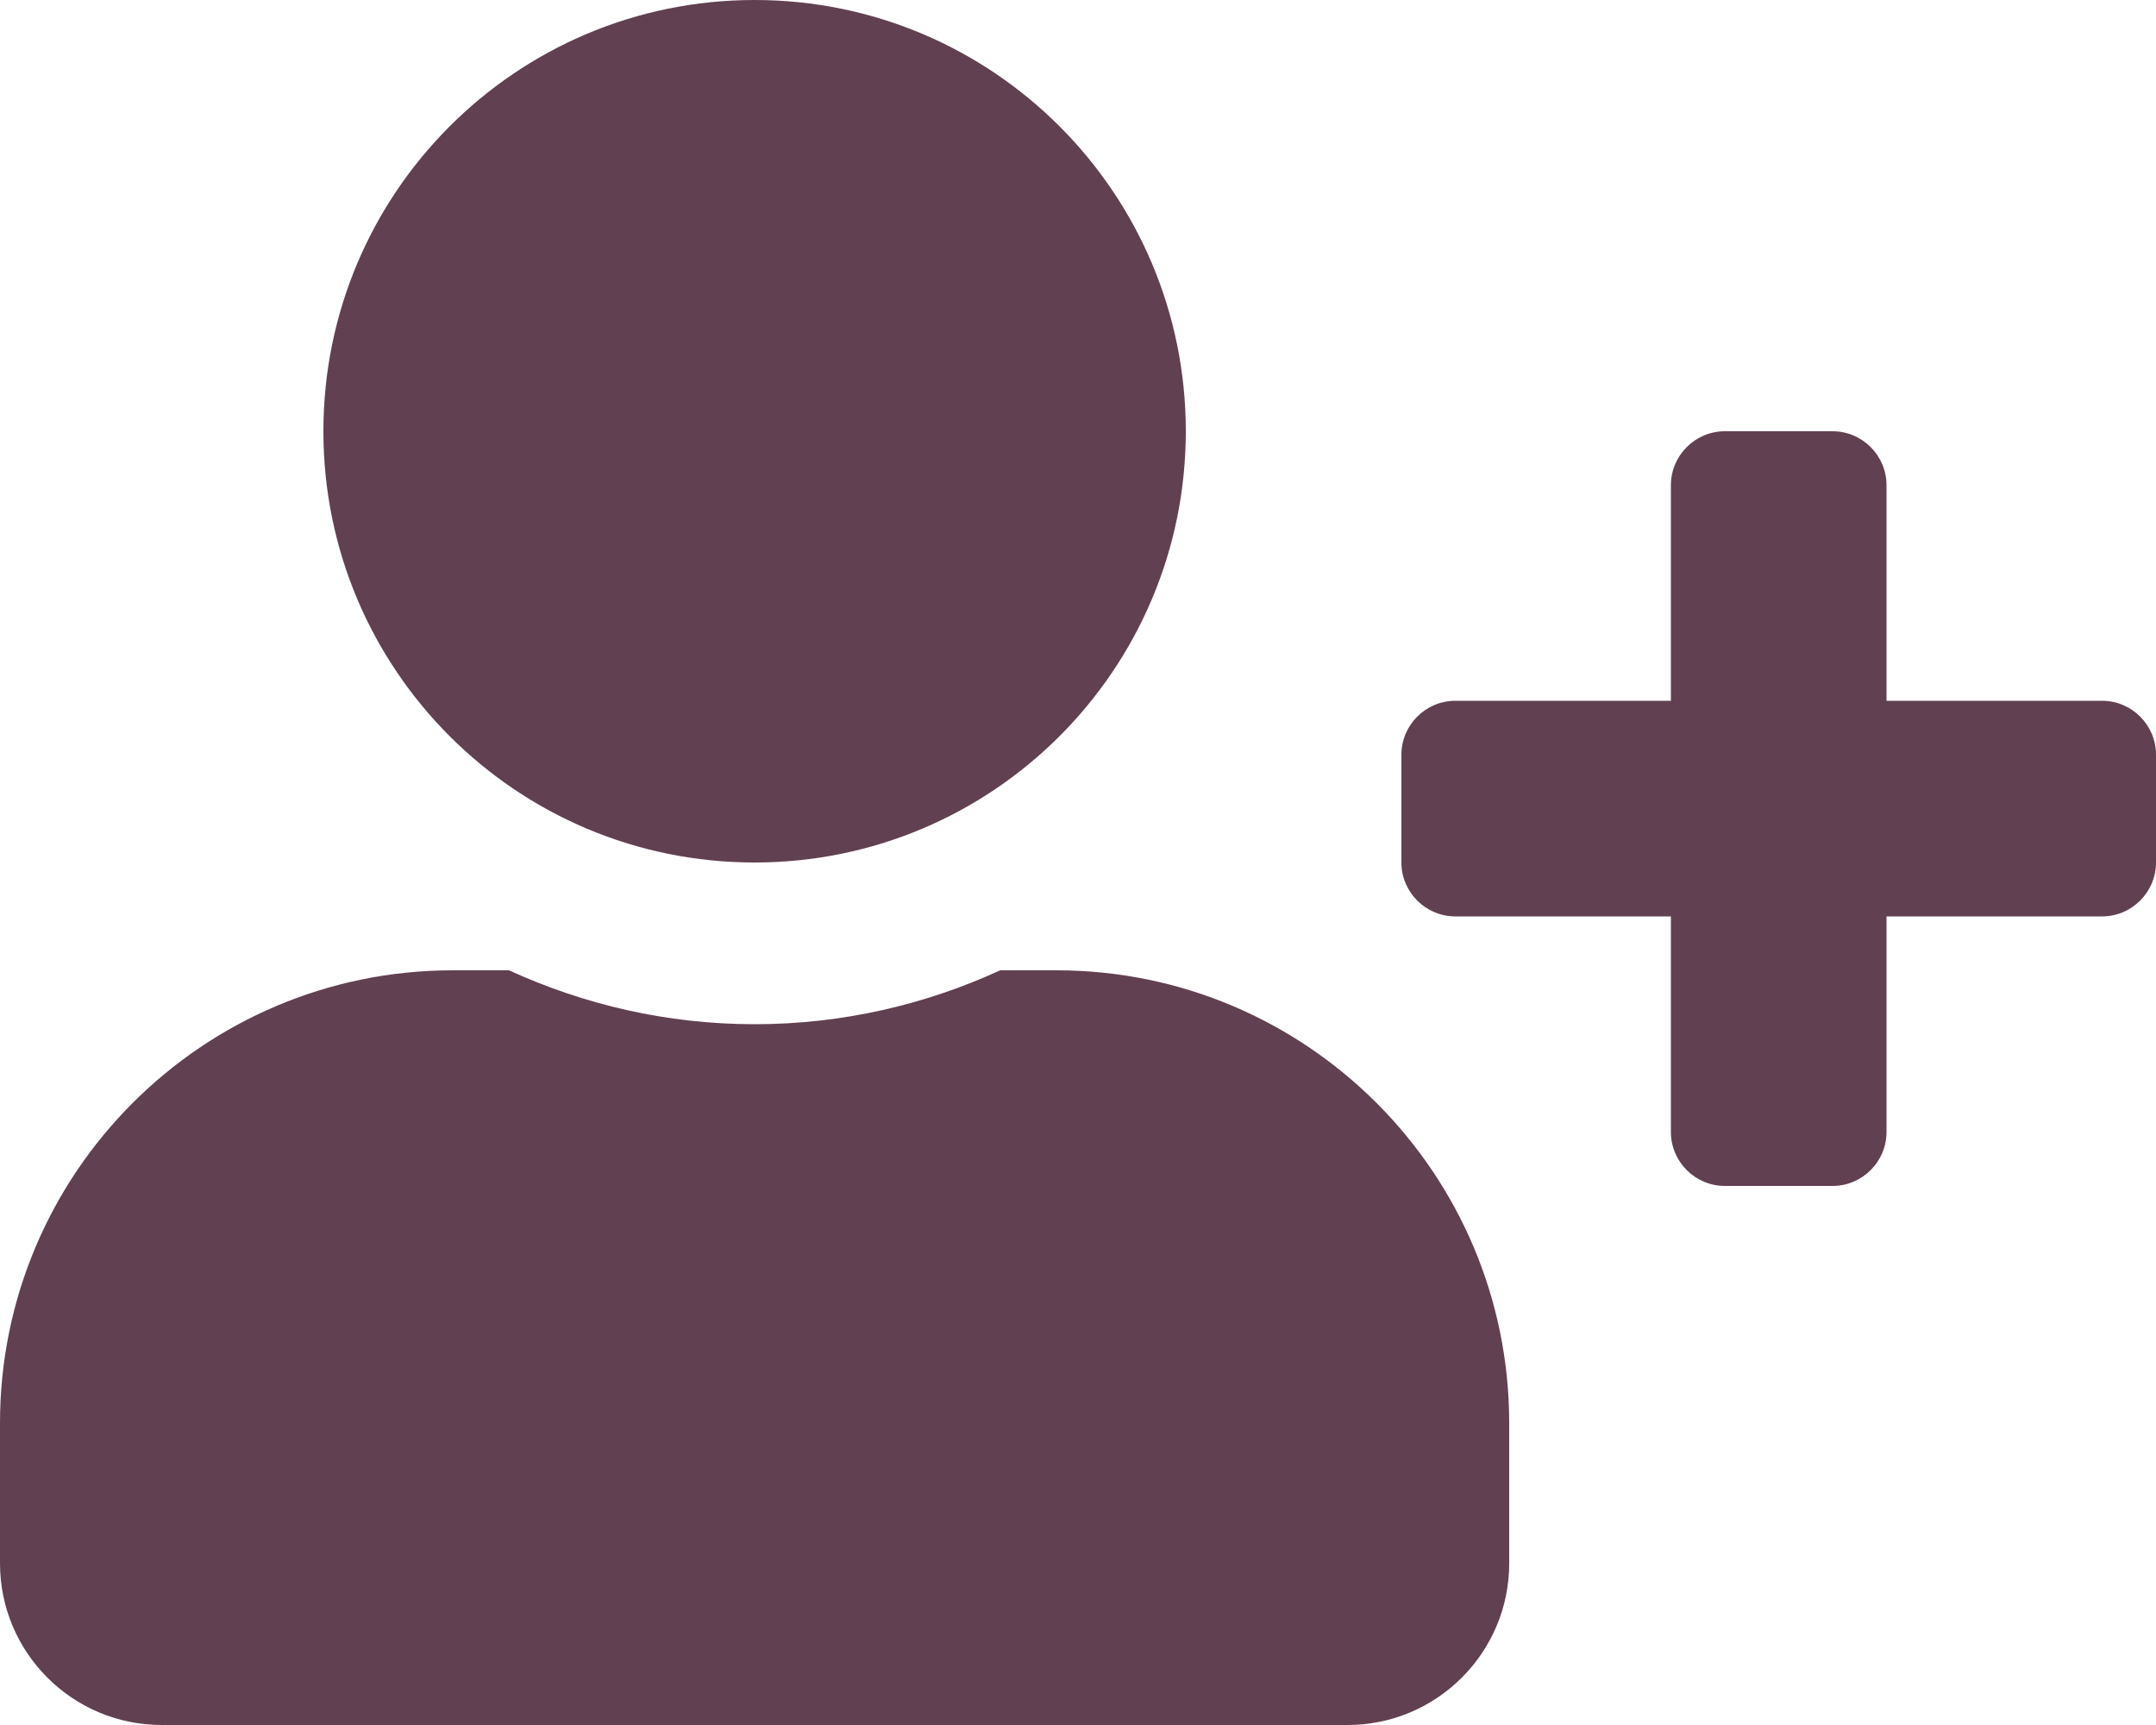
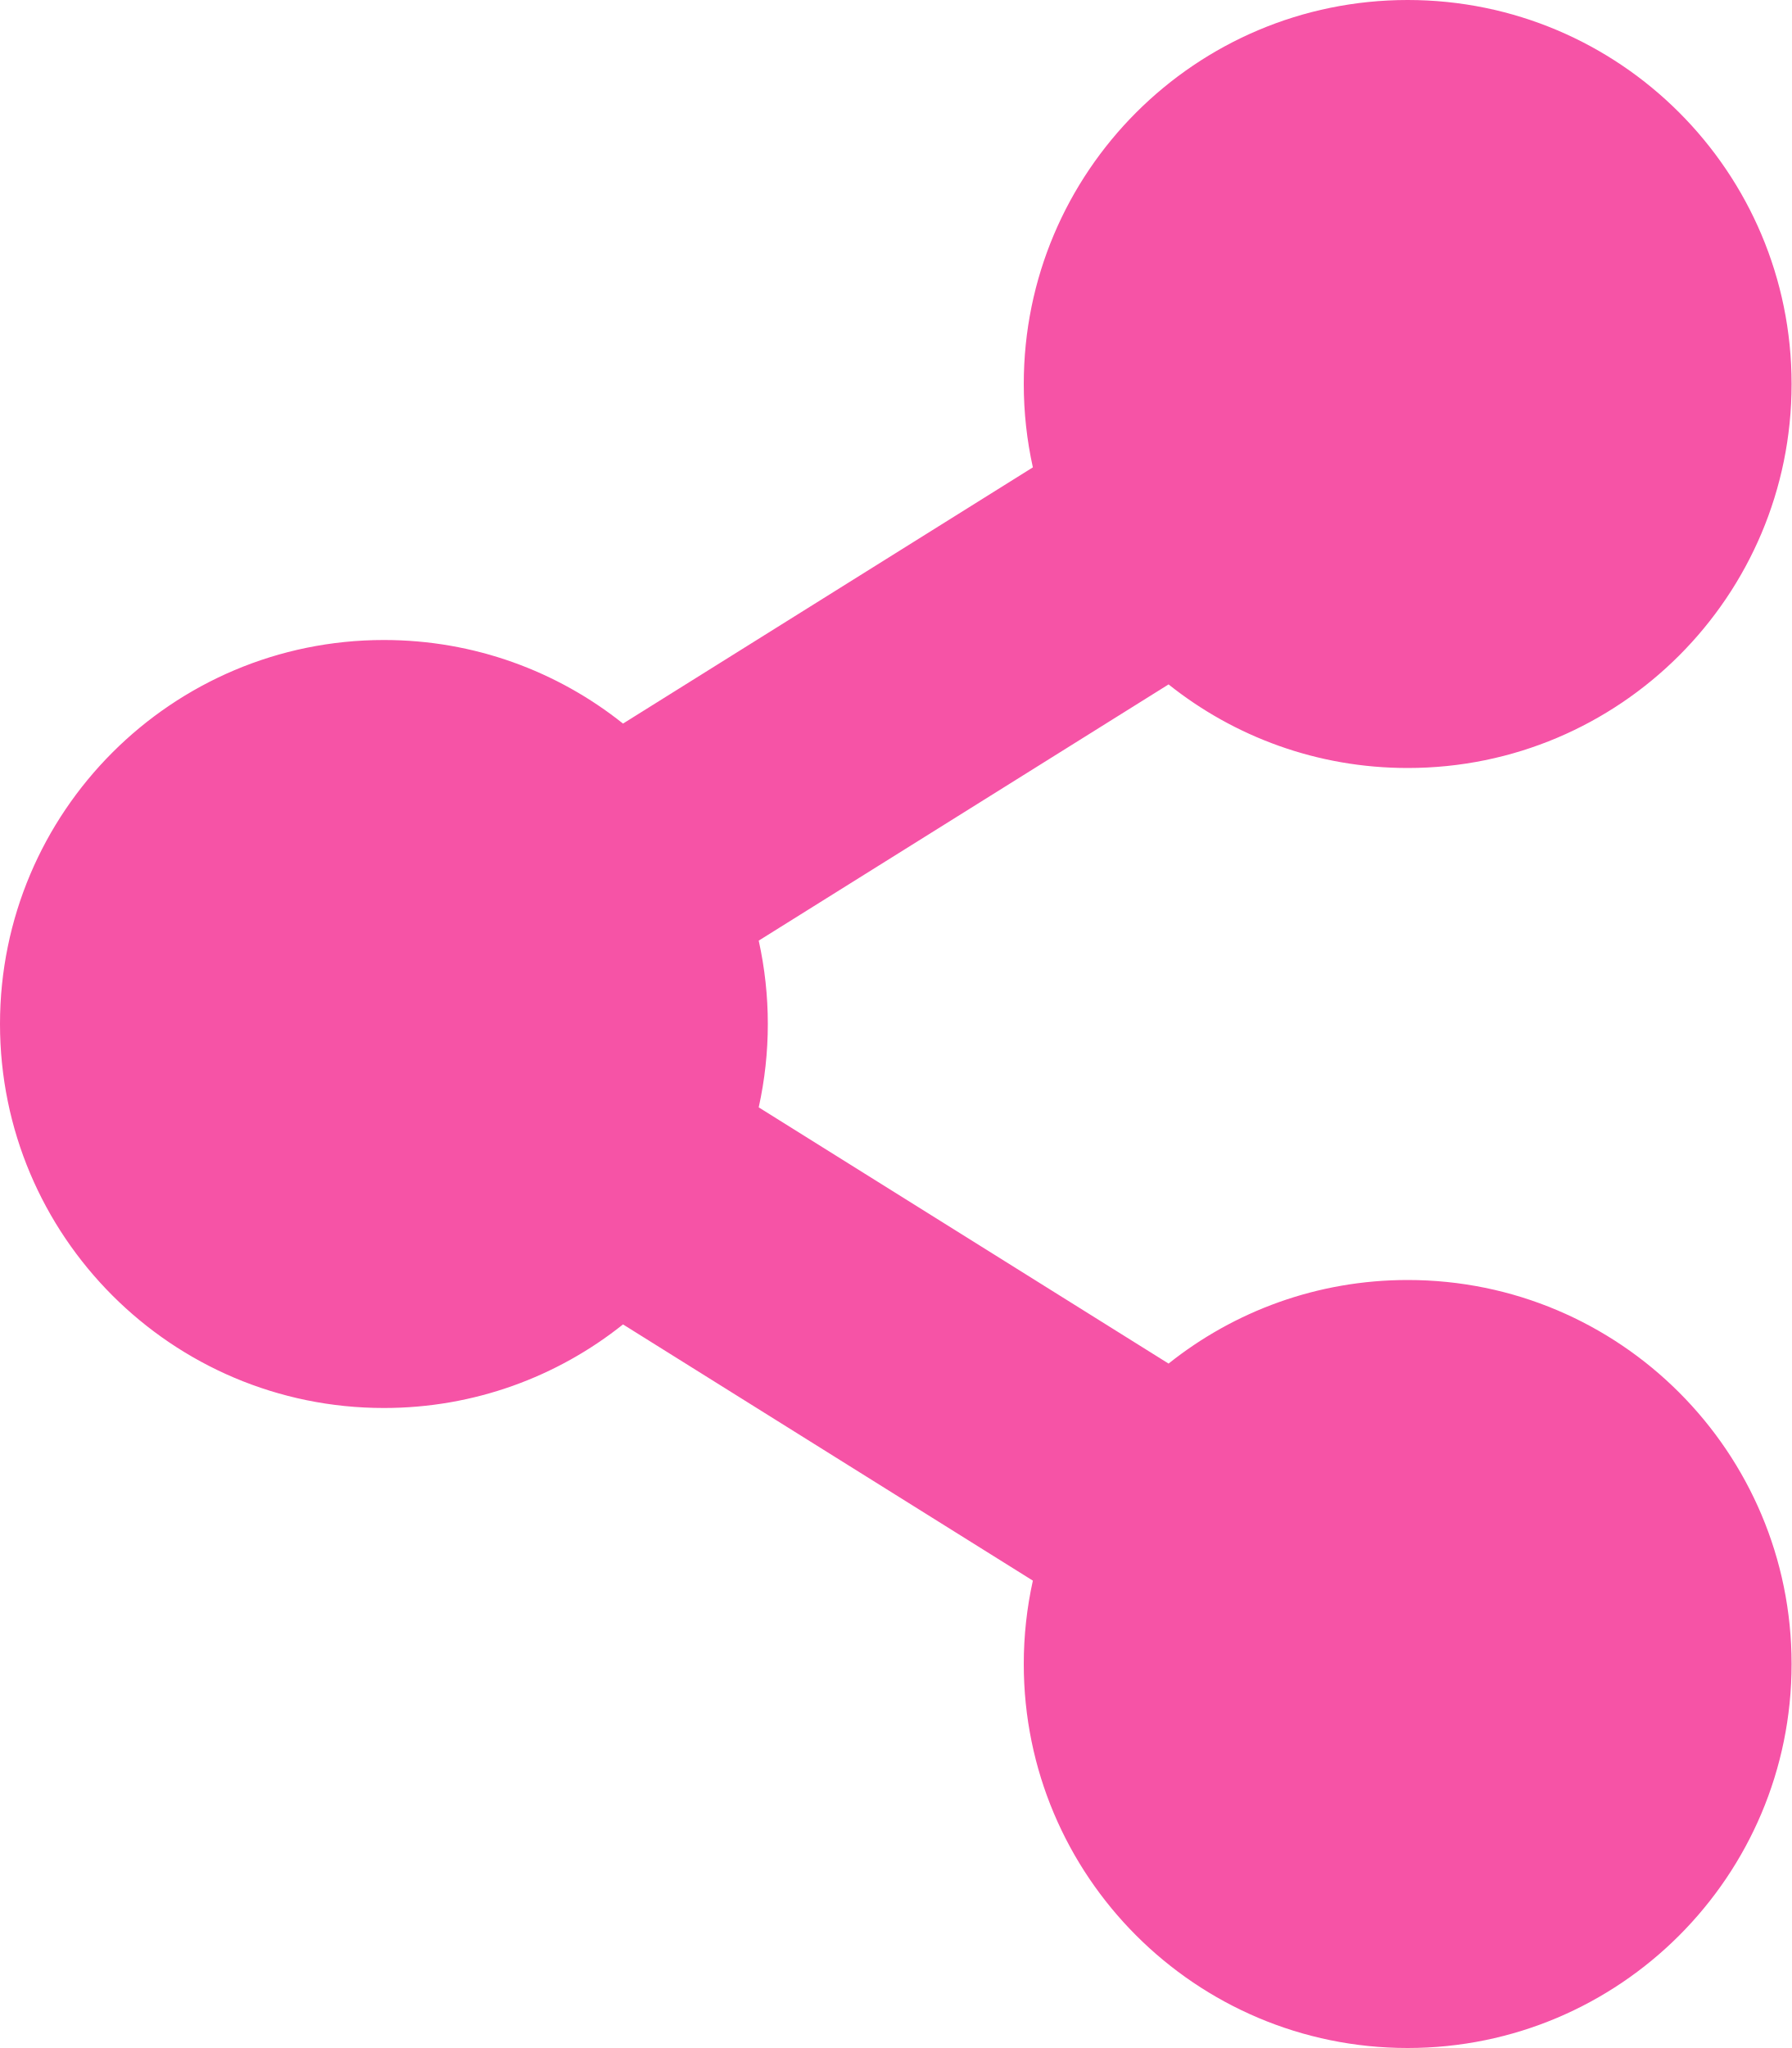
- <svg xmlns="http://www.w3.org/2000/svg" style="fill:#614051;" viewBox="0 0 640 512">
-   <path d="M624 208h-64v-64c0-8.8-7.2-16-16-16h-32c-8.8 0-16 7.2-16 16v64h-64c-8.8 0-16 7.2-16 16v32c0 8.8 7.2 16 16 16h64v64c0 8.8 7.2 16 16 16h32c8.8 0 16-7.2 16-16v-64h64c8.8 0 16-7.2 16-16v-32c0-8.8-7.2-16-16-16zm-400 48c70.7 0 128-57.3 128-128S294.7 0 224 0 96 57.3 96 128s57.3 128 128 128zm89.6 32h-16.7c-22.2 10.2-46.9 16-72.9 16s-50.6-5.8-72.9-16h-16.7C60.2 288 0 348.2 0 422.4V464c0 26.5 21.5 48 48 48h352c26.5 0 48-21.5 48-48v-41.6c0-74.2-60.2-134.4-134.4-134.4z" />
+ <svg xmlns="http://www.w3.org/2000/svg" style="fill:#F653A6;" viewBox="0 0 448 512">
+   <path d="M352 320c-22.608 0-43.387 7.819-59.79 20.895l-102.486-64.054a96.551 96.551 0 0 0 0-41.683l102.486-64.054C308.613 184.181 329.392 192 352 192c53.019 0 96-42.981 96-96S405.019 0 352 0s-96 42.981-96 96c0 7.158.79 14.13 2.276 20.841L155.79 180.895C139.387 167.819 118.608 160 96 160c-53.019 0-96 42.981-96 96s42.981 96 96 96c22.608 0 43.387-7.819 59.79-20.895l102.486 64.054A96.301 96.301 0 0 0 256 416c0 53.019 42.981 96 96 96s96-42.981 96-96-42.981-96-96-96z" />
</svg>
